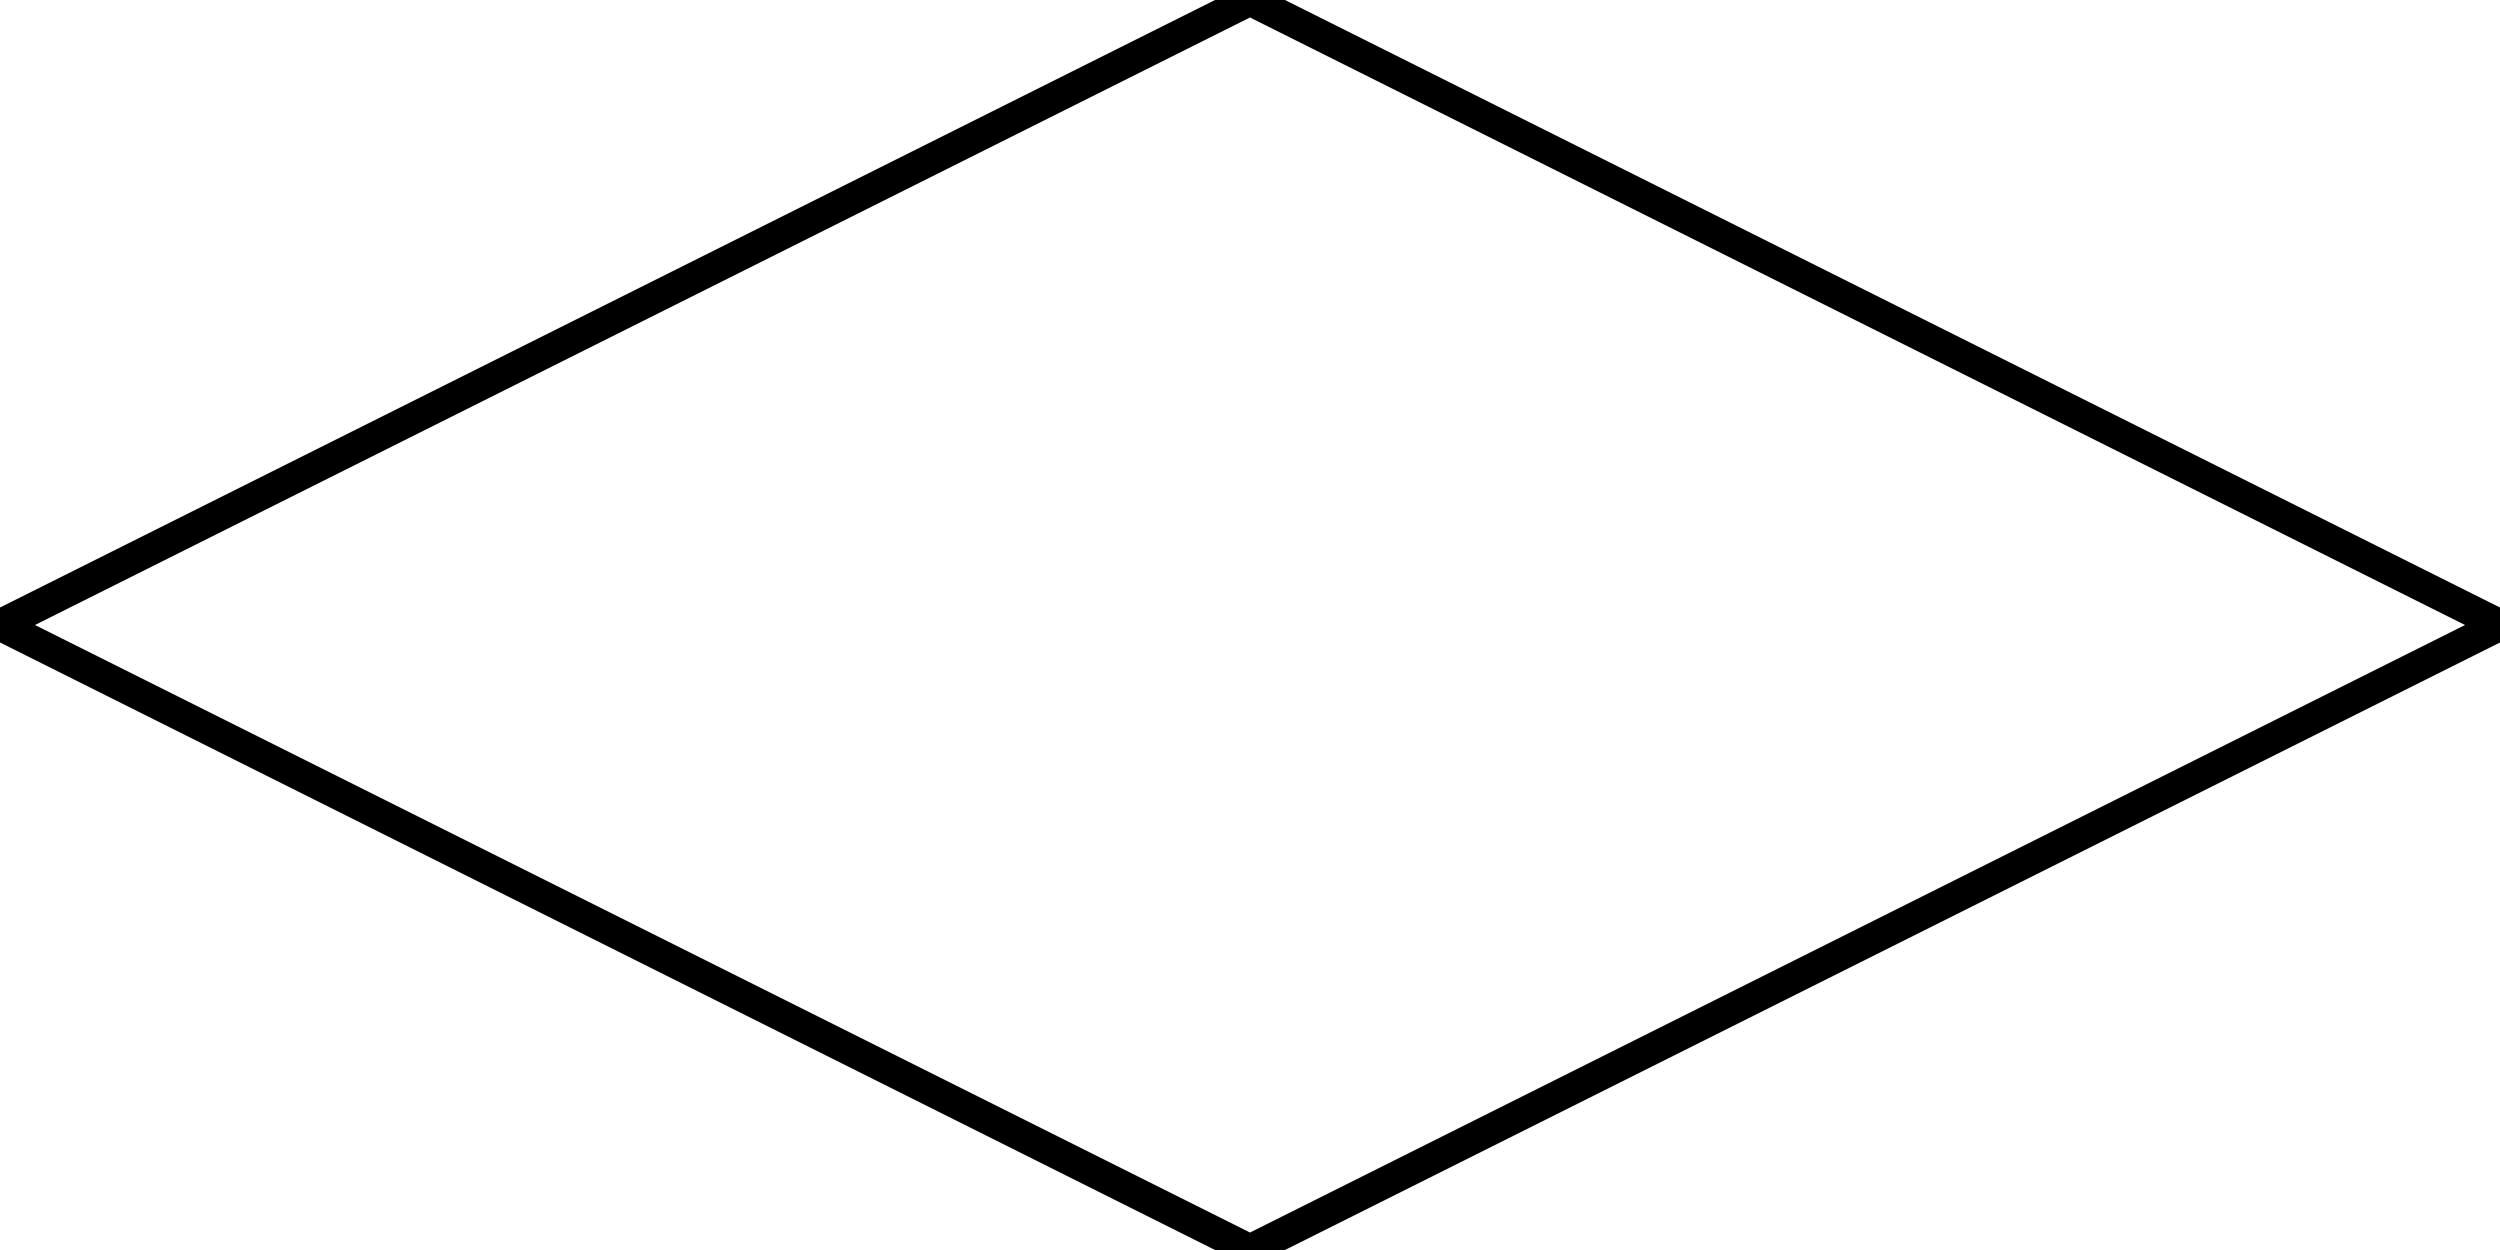
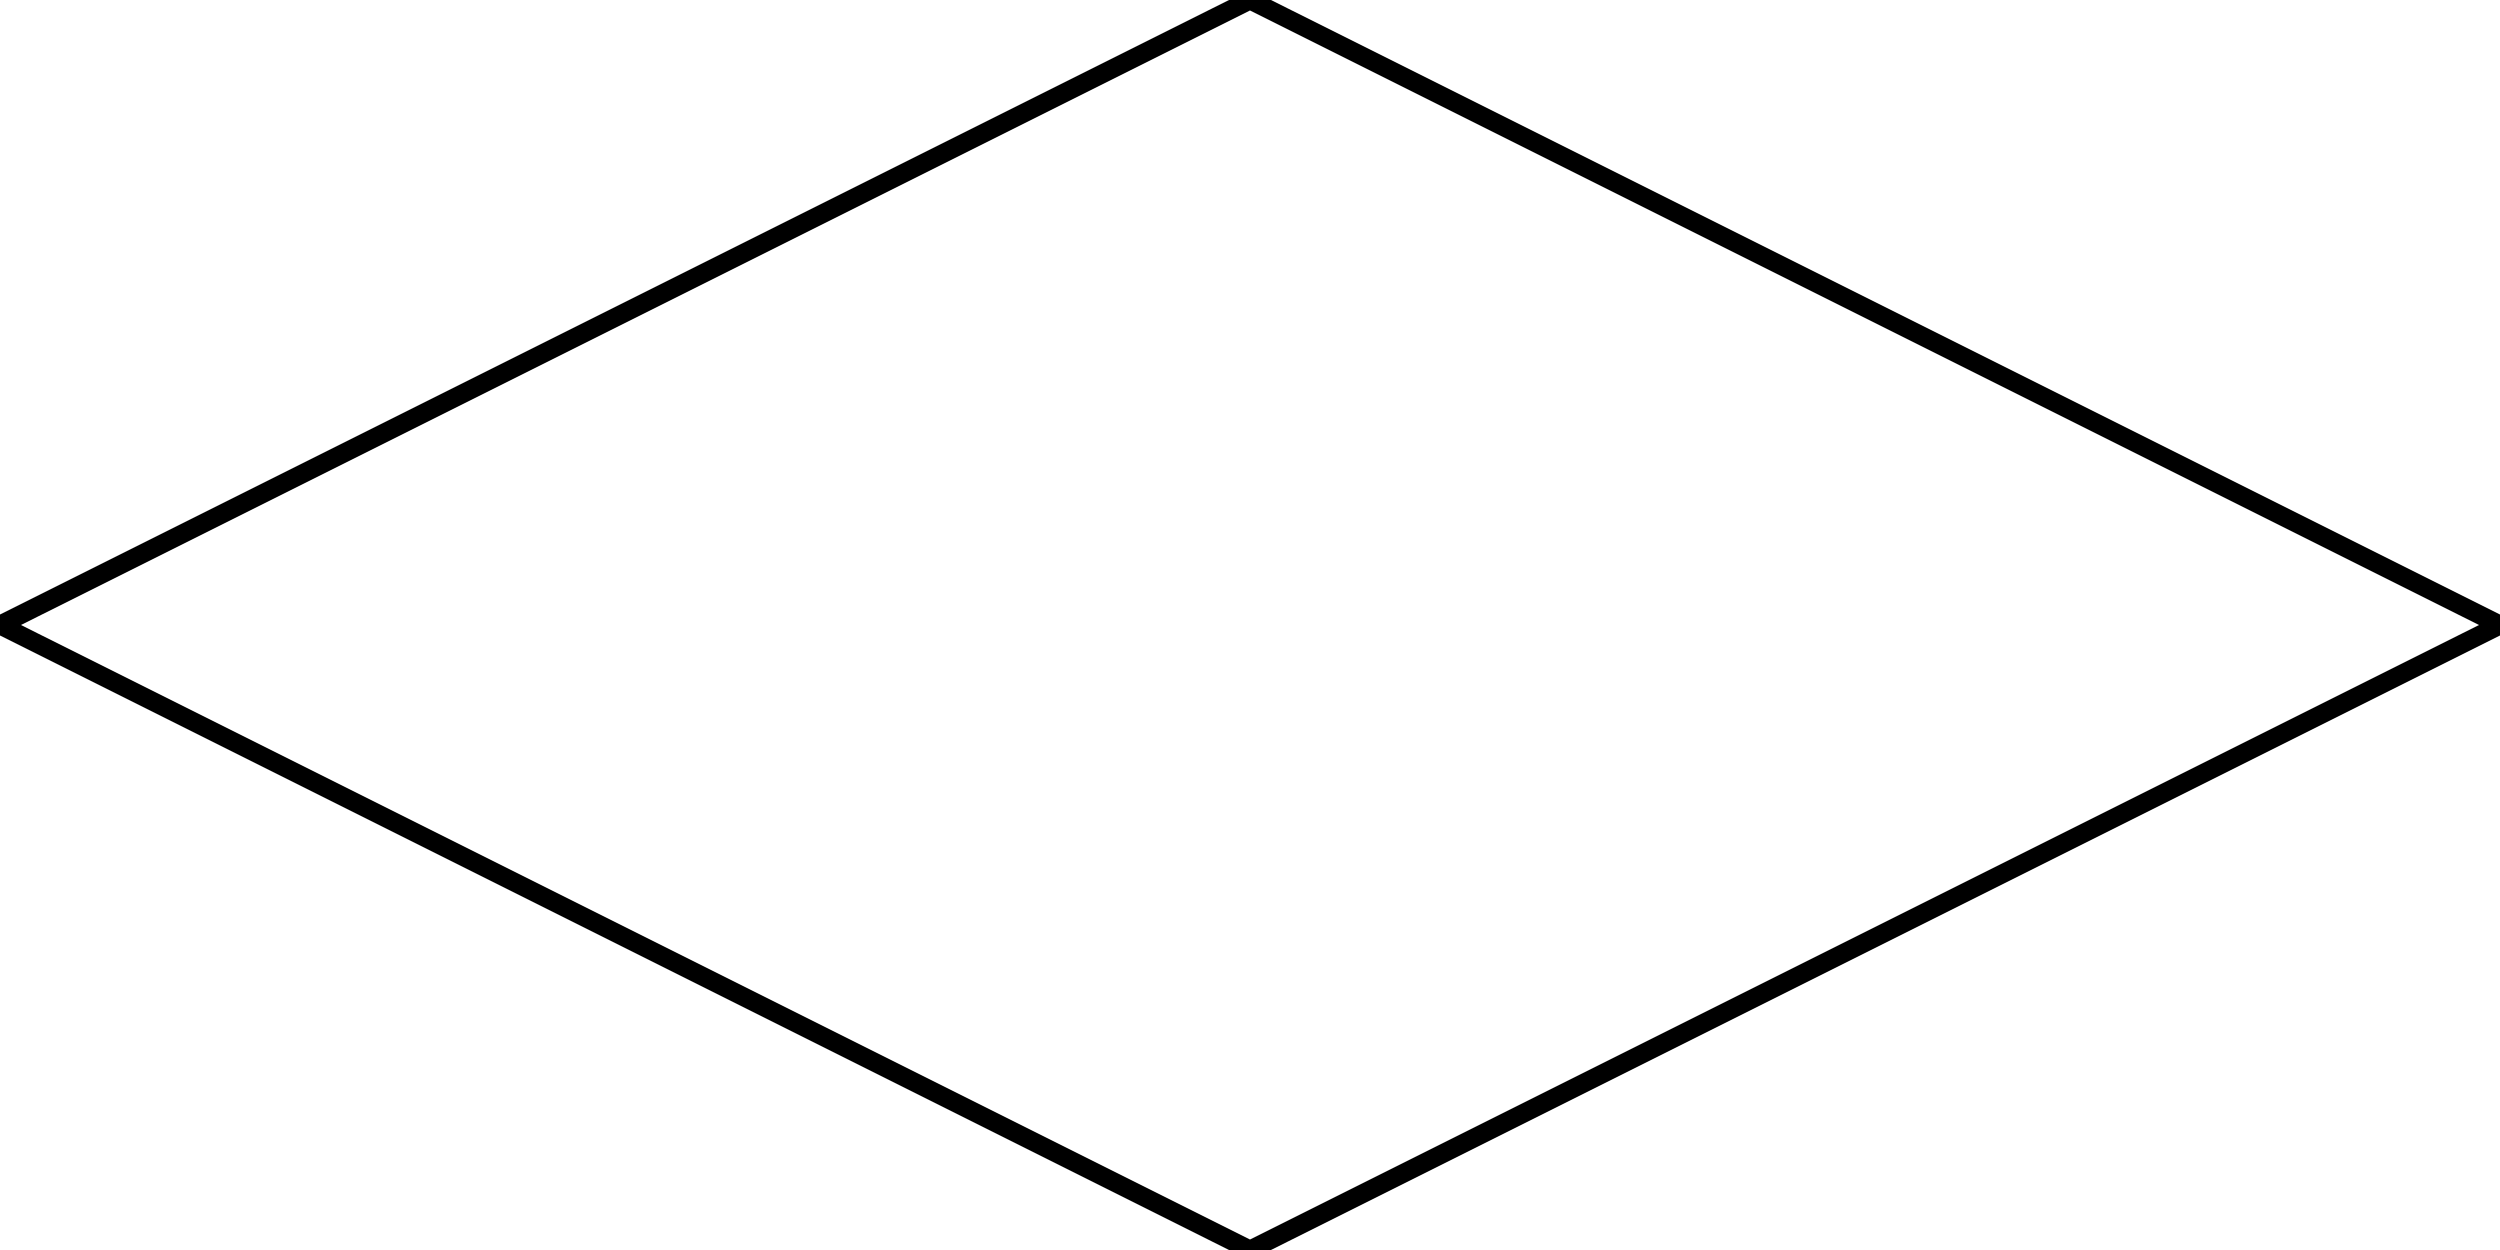
<svg xmlns="http://www.w3.org/2000/svg" width="80" height="40" viewBox="0 0 80 40">
-   <path d="M0 20 L40 0 L80 20 L40 40 Z" fill="none" stroke="#000" />
+   <path d="M0 20 L40 0 L80 20 L40 40 Z" fill="none" stroke="#000" stroke-width="0.6" />
</svg>
